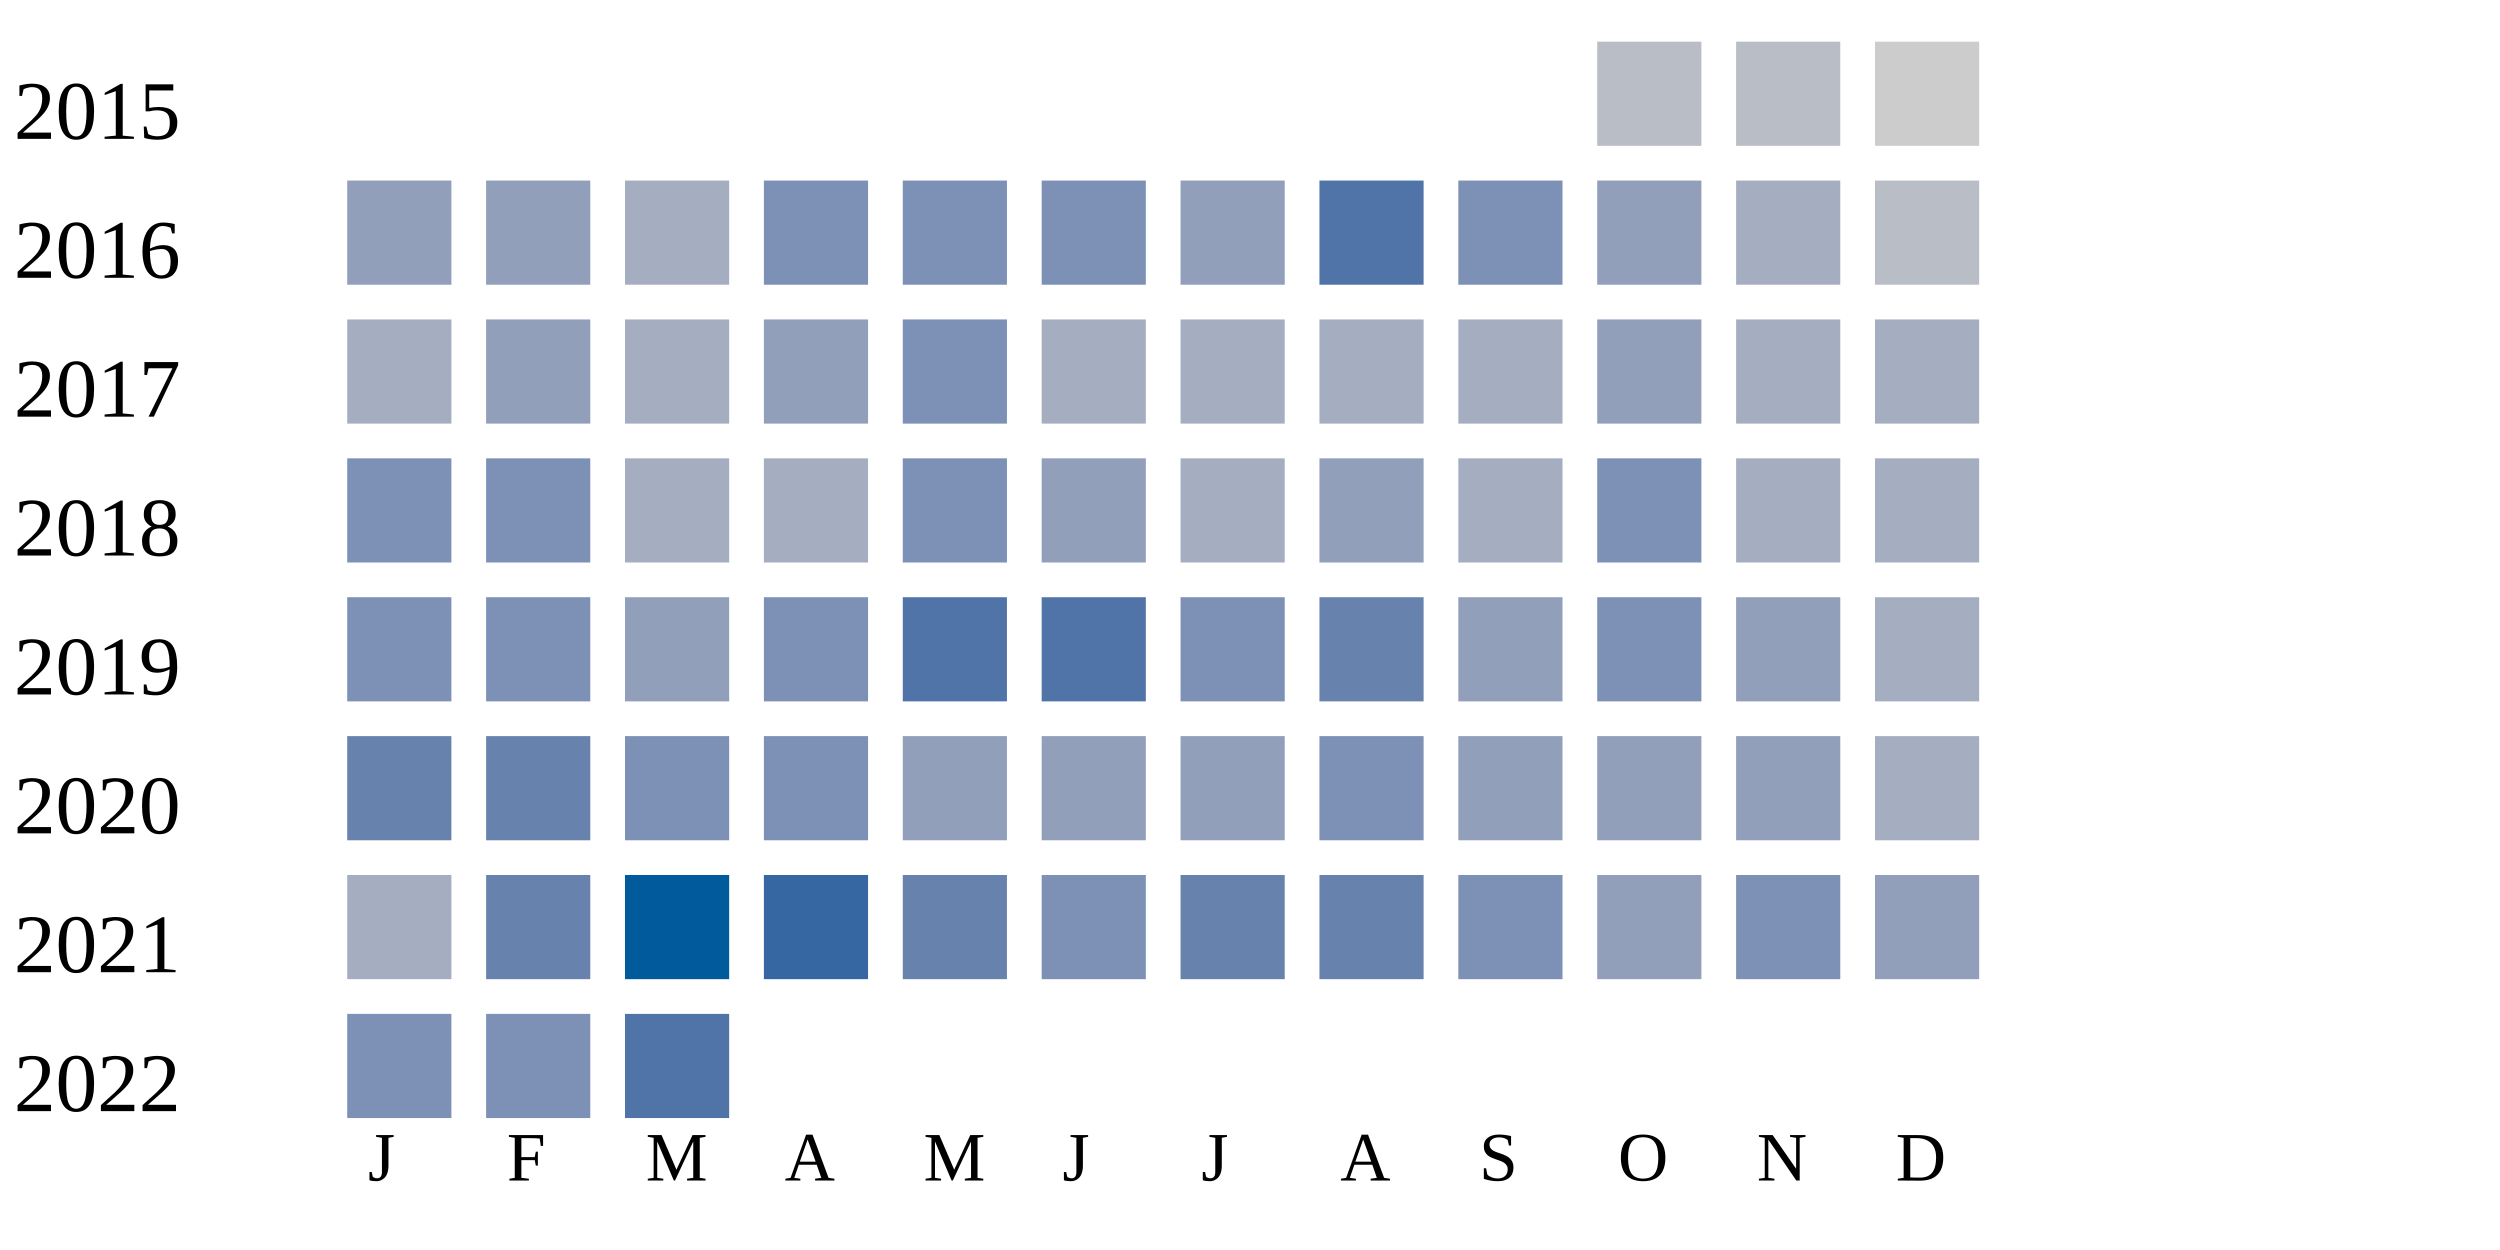
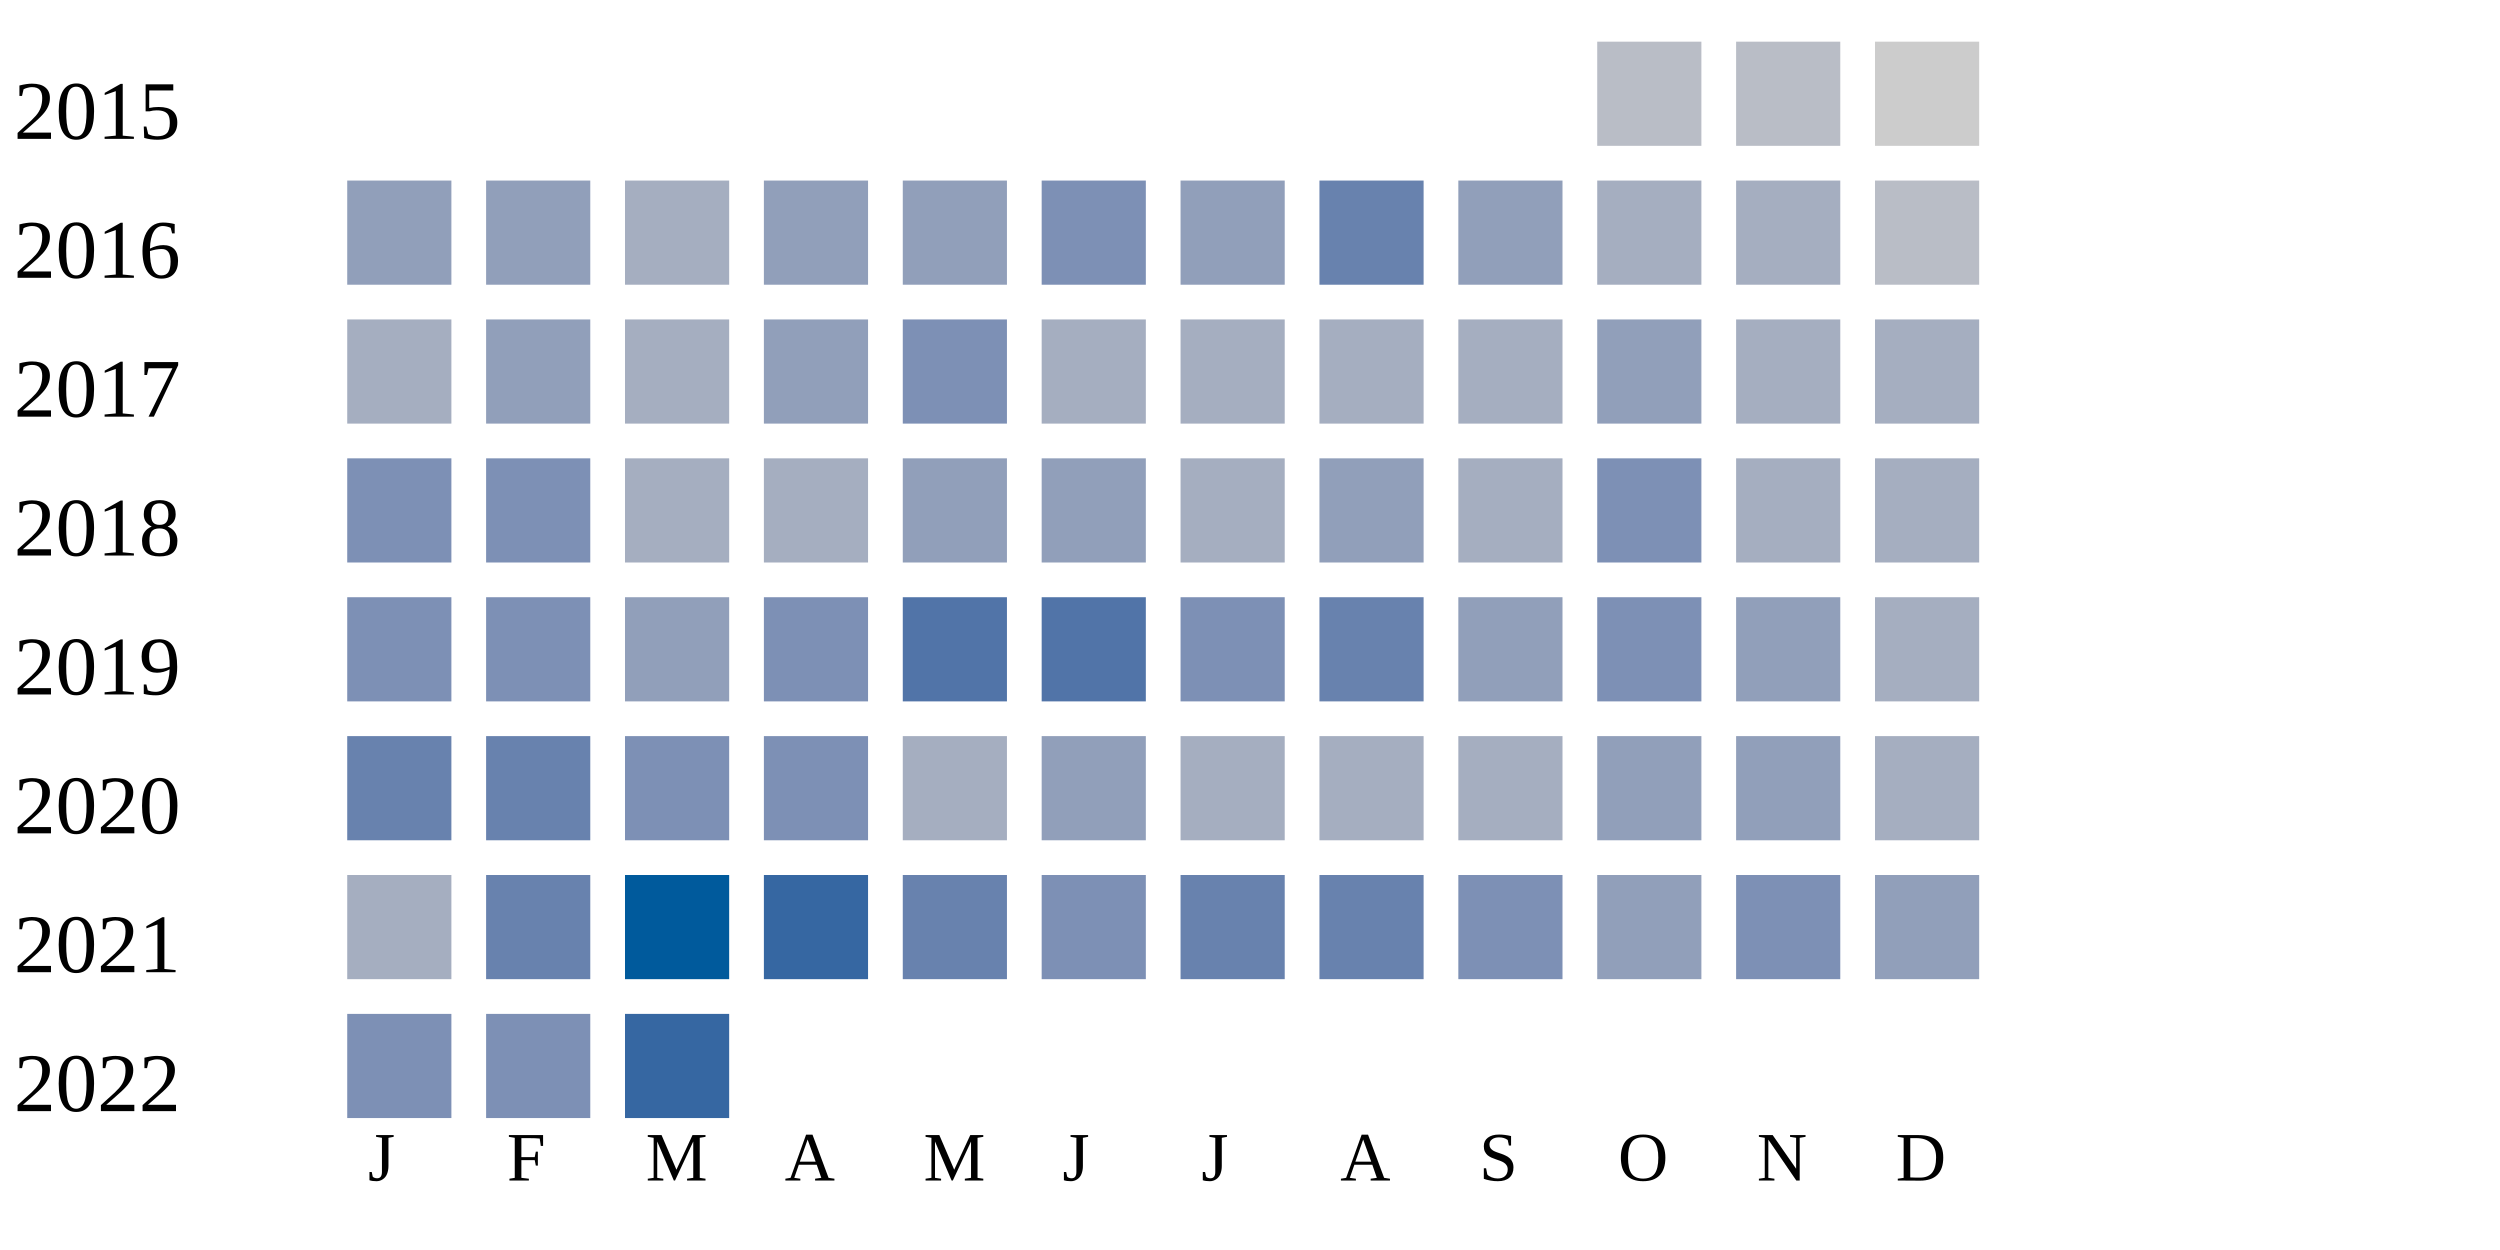
<svg xmlns="http://www.w3.org/2000/svg" width="360" height="180">
  <g transform="translate(0 0)">
    <text x="2" y="20">2015</text>
    <rect x="230" y="6" width="15" height="15" fill="#b9bdc6" />
    <rect x="250" y="6" width="15" height="15" fill="#b9bdc6" />
    <rect x="270" y="6" width="15" height="15" fill="#cccccc" />
  </g>
  <g transform="translate(0 20)">
    <text x="2" y="20">2016</text>
    <rect x="50" y="6" width="15" height="15" fill="#919fba" />
    <rect x="70" y="6" width="15" height="15" fill="#919fba" />
    <rect x="90" y="6" width="15" height="15" fill="#a5aec0" />
-     <rect x="110" y="6" width="15" height="15" fill="#7d90b5" />
-     <rect x="130" y="6" width="15" height="15" fill="#7d90b5" />
+     <rect x="110" y="6" width="15" height="15" fill="#919fba" />
+     <rect x="130" y="6" width="15" height="15" fill="#919fba" />
    <rect x="150" y="6" width="15" height="15" fill="#7d90b5" />
    <rect x="170" y="6" width="15" height="15" fill="#919fba" />
-     <rect x="190" y="6" width="15" height="15" fill="#5174a8" />
-     <rect x="210" y="6" width="15" height="15" fill="#7d90b5" />
-     <rect x="230" y="6" width="15" height="15" fill="#919fba" />
+     <rect x="190" y="6" width="15" height="15" fill="#6882ae" />
+     <rect x="210" y="6" width="15" height="15" fill="#919fba" />
+     <rect x="230" y="6" width="15" height="15" fill="#a5aec0" />
    <rect x="250" y="6" width="15" height="15" fill="#a5aec0" />
    <rect x="270" y="6" width="15" height="15" fill="#b9bdc6" />
  </g>
  <g transform="translate(0 40)">
    <text x="2" y="20">2017</text>
    <rect x="50" y="6" width="15" height="15" fill="#a5aec0" />
    <rect x="70" y="6" width="15" height="15" fill="#919fba" />
    <rect x="90" y="6" width="15" height="15" fill="#a5aec0" />
    <rect x="110" y="6" width="15" height="15" fill="#919fba" />
    <rect x="130" y="6" width="15" height="15" fill="#7d90b5" />
    <rect x="150" y="6" width="15" height="15" fill="#a5aec0" />
    <rect x="170" y="6" width="15" height="15" fill="#a5aec0" />
    <rect x="190" y="6" width="15" height="15" fill="#a5aec0" />
    <rect x="210" y="6" width="15" height="15" fill="#a5aec0" />
    <rect x="230" y="6" width="15" height="15" fill="#919fba" />
    <rect x="250" y="6" width="15" height="15" fill="#a5aec0" />
    <rect x="270" y="6" width="15" height="15" fill="#a5aec0" />
  </g>
  <g transform="translate(0 60)">
    <text x="2" y="20">2018</text>
    <rect x="50" y="6" width="15" height="15" fill="#7d90b5" />
    <rect x="70" y="6" width="15" height="15" fill="#7d90b5" />
    <rect x="90" y="6" width="15" height="15" fill="#a5aec0" />
    <rect x="110" y="6" width="15" height="15" fill="#a5aec0" />
-     <rect x="130" y="6" width="15" height="15" fill="#7d90b5" />
+     <rect x="130" y="6" width="15" height="15" fill="#919fba" />
    <rect x="150" y="6" width="15" height="15" fill="#919fba" />
    <rect x="170" y="6" width="15" height="15" fill="#a5aec0" />
    <rect x="190" y="6" width="15" height="15" fill="#919fba" />
    <rect x="210" y="6" width="15" height="15" fill="#a5aec0" />
    <rect x="230" y="6" width="15" height="15" fill="#7d90b5" />
    <rect x="250" y="6" width="15" height="15" fill="#a5aec0" />
    <rect x="270" y="6" width="15" height="15" fill="#a5aec0" />
  </g>
  <g transform="translate(0 80)">
    <text x="2" y="20">2019</text>
    <rect x="50" y="6" width="15" height="15" fill="#7d90b5" />
    <rect x="70" y="6" width="15" height="15" fill="#7d90b5" />
    <rect x="90" y="6" width="15" height="15" fill="#919fba" />
    <rect x="110" y="6" width="15" height="15" fill="#7d90b5" />
    <rect x="130" y="6" width="15" height="15" fill="#5174a8" />
    <rect x="150" y="6" width="15" height="15" fill="#5174a8" />
    <rect x="170" y="6" width="15" height="15" fill="#7d90b5" />
    <rect x="190" y="6" width="15" height="15" fill="#6882ae" />
    <rect x="210" y="6" width="15" height="15" fill="#919fba" />
    <rect x="230" y="6" width="15" height="15" fill="#7d90b5" />
    <rect x="250" y="6" width="15" height="15" fill="#919fba" />
    <rect x="270" y="6" width="15" height="15" fill="#a5aec0" />
  </g>
  <g transform="translate(0 100)">
    <text x="2" y="20">2020</text>
    <rect x="50" y="6" width="15" height="15" fill="#6882ae" />
    <rect x="70" y="6" width="15" height="15" fill="#6882ae" />
    <rect x="90" y="6" width="15" height="15" fill="#7d90b5" />
    <rect x="110" y="6" width="15" height="15" fill="#7d90b5" />
-     <rect x="130" y="6" width="15" height="15" fill="#919fba" />
+     <rect x="130" y="6" width="15" height="15" fill="#a5aec0" />
    <rect x="150" y="6" width="15" height="15" fill="#919fba" />
-     <rect x="170" y="6" width="15" height="15" fill="#919fba" />
-     <rect x="190" y="6" width="15" height="15" fill="#7d90b5" />
-     <rect x="210" y="6" width="15" height="15" fill="#919fba" />
+     <rect x="170" y="6" width="15" height="15" fill="#a5aec0" />
+     <rect x="190" y="6" width="15" height="15" fill="#a5aec0" />
+     <rect x="210" y="6" width="15" height="15" fill="#a5aec0" />
    <rect x="230" y="6" width="15" height="15" fill="#919fba" />
    <rect x="250" y="6" width="15" height="15" fill="#919fba" />
    <rect x="270" y="6" width="15" height="15" fill="#a5aec0" />
  </g>
  <g transform="translate(0 120)">
    <text x="2" y="20">2021</text>
    <rect x="50" y="6" width="15" height="15" fill="#a5aec0" />
    <rect x="70" y="6" width="15" height="15" fill="#6882ae" />
    <rect x="90" y="6" width="15" height="15" fill="#005a9c" />
    <rect x="110" y="6" width="15" height="15" fill="#3667a2" />
    <rect x="130" y="6" width="15" height="15" fill="#6882ae" />
    <rect x="150" y="6" width="15" height="15" fill="#7d90b5" />
    <rect x="170" y="6" width="15" height="15" fill="#6882ae" />
    <rect x="190" y="6" width="15" height="15" fill="#6882ae" />
    <rect x="210" y="6" width="15" height="15" fill="#7d90b5" />
    <rect x="230" y="6" width="15" height="15" fill="#919fba" />
    <rect x="250" y="6" width="15" height="15" fill="#7d90b5" />
    <rect x="270" y="6" width="15" height="15" fill="#919fba" />
  </g>
  <g transform="translate(0 140)">
    <text x="2" y="20">2022</text>
    <rect x="50" y="6" width="15" height="15" fill="#7d90b5" />
    <rect x="70" y="6" width="15" height="15" fill="#7d90b5" />
-     <rect x="90" y="6" width="15" height="15" fill="#5174a8" />
+     <rect x="90" y="6" width="15" height="15" fill="#3667a2" />
  </g>
  <text style="font-size: 10px; text-align: center" x="53" y="170">J</text>
  <text style="font-size: 10px; text-align: center" x="73" y="170">F</text>
  <text style="font-size: 10px; text-align: center" x="93" y="170">M</text>
  <text style="font-size: 10px; text-align: center" x="113" y="170">A</text>
  <text style="font-size: 10px; text-align: center" x="133" y="170">M</text>
  <text style="font-size: 10px; text-align: center" x="153" y="170">J</text>
  <text style="font-size: 10px; text-align: center" x="173" y="170">J</text>
  <text style="font-size: 10px; text-align: center" x="193" y="170">A</text>
  <text style="font-size: 10px; text-align: center" x="213" y="170">S</text>
  <text style="font-size: 10px; text-align: center" x="233" y="170">O</text>
  <text style="font-size: 10px; text-align: center" x="253" y="170">N</text>
  <text style="font-size: 10px; text-align: center" x="273" y="170">D</text>
  <text style="font-size: 10px;" x="155" y="189">Less</text>
  <rect fill="#b9bdc6" width="10" height="10" x="180" y="180" />
  <rect fill="#919fba" width="10" height="10" x="195" y="180" />
  <rect fill="#6882ae" width="10" height="10" x="210" y="180" />
  <rect fill="#005a9c" width="10" height="10" x="225" y="180" />
  <text x="240" y="189" style="font-size: 10px;">More</text>
</svg>
